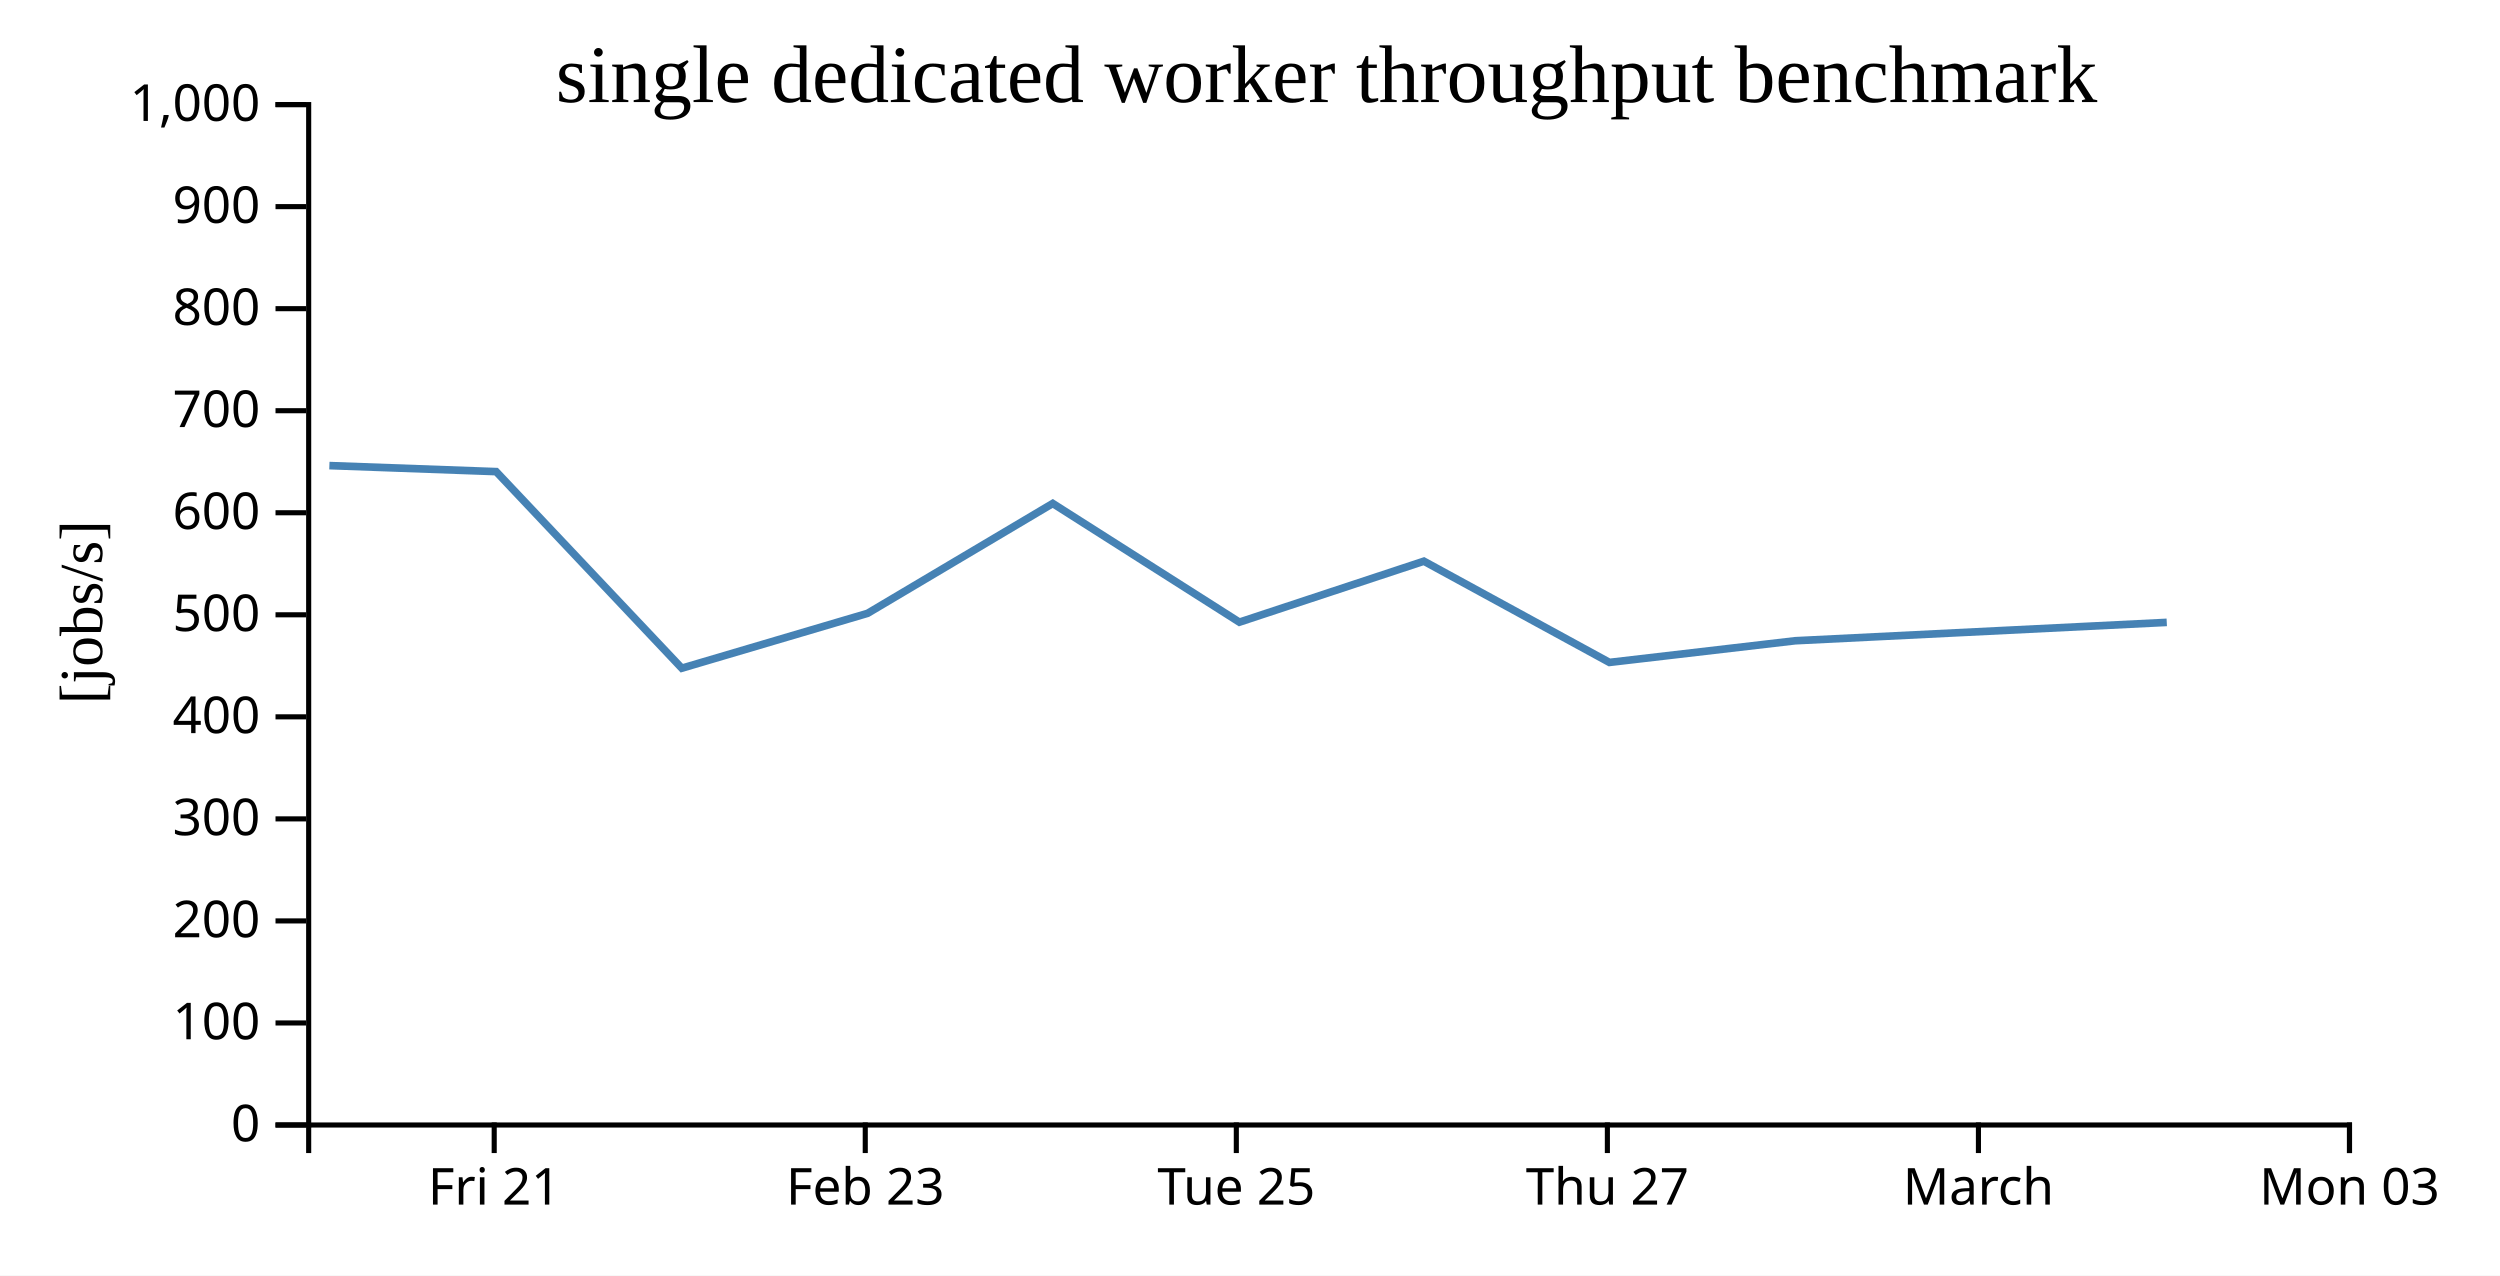
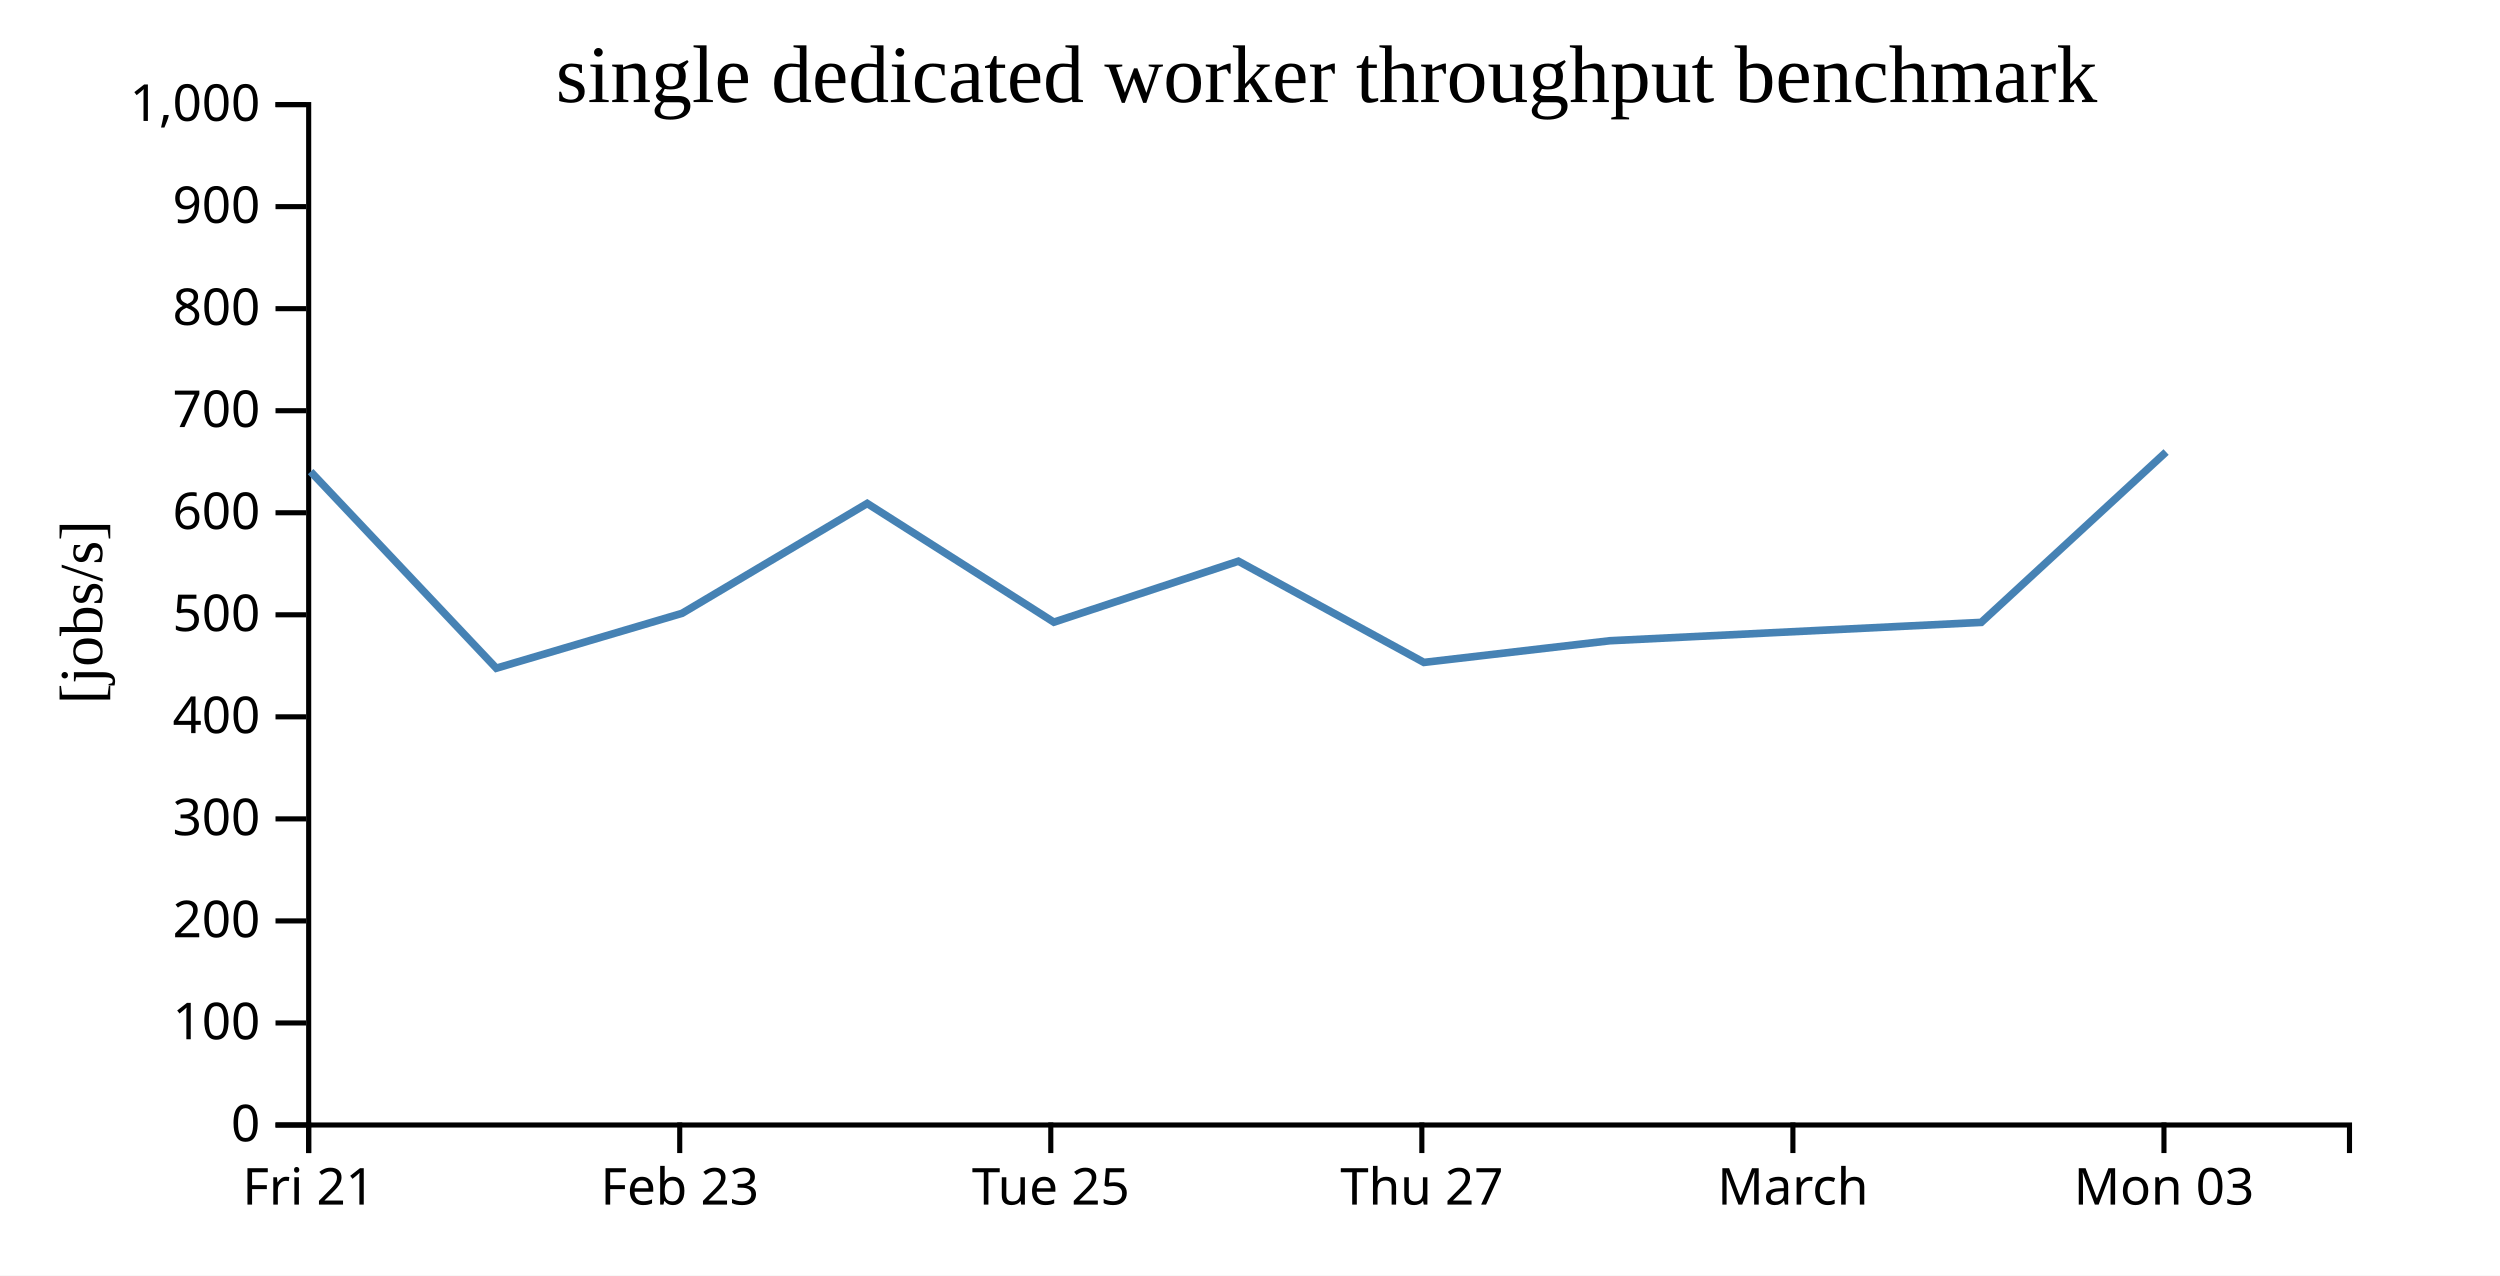
<svg xmlns="http://www.w3.org/2000/svg" width="490" height="250">
  <rect width="100%" height="100%" fill="white" />
  <g transform="translate(60,20)">
    <g transform="translate(0,200)" fill="none" font-size="10" font-family="sans-serif" text-anchor="middle">
      <path class="domain" stroke="currentColor" d="M0.5,6V0.5H400.5V6" />
-       <g class="tick" opacity="1" transform="translate(36.86364,0)">
+       <g class="tick" opacity="1" transform="translate(0.5,0)">
        <line stroke="currentColor" y2="6" />
        <text fill="currentColor" y="9" dy="0.71em">Fri 21</text>
      </g>
-       <g class="tick" opacity="1" transform="translate(109.5909,0)">
+       <g class="tick" opacity="1" transform="translate(73.22727,0)">
        <line stroke="currentColor" y2="6" />
        <text fill="currentColor" y="9" dy="0.71em">Feb 23</text>
      </g>
-       <g class="tick" opacity="1" transform="translate(182.3182,0)">
+       <g class="tick" opacity="1" transform="translate(145.9545,0)">
        <line stroke="currentColor" y2="6" />
        <text fill="currentColor" y="9" dy="0.71em">Tue 25</text>
      </g>
-       <g class="tick" opacity="1" transform="translate(255.0455,0)">
+       <g class="tick" opacity="1" transform="translate(218.6818,0)">
        <line stroke="currentColor" y2="6" />
        <text fill="currentColor" y="9" dy="0.71em">Thu 27</text>
      </g>
-       <g class="tick" opacity="1" transform="translate(327.7727,0)">
+       <g class="tick" opacity="1" transform="translate(291.4091,0)">
        <line stroke="currentColor" y2="6" />
        <text fill="currentColor" y="9" dy="0.71em">March</text>
      </g>
-       <g class="tick" opacity="1" transform="translate(400.5,0)">
+       <g class="tick" opacity="1" transform="translate(364.1364,0)">
        <line stroke="currentColor" y2="6" />
        <text fill="currentColor" y="9" dy="0.71em">Mon 03</text>
      </g>
    </g>
    <g fill="none" font-size="10" font-family="sans-serif" text-anchor="end">
      <path class="domain" stroke="currentColor" d="M-6,200.5H0.5V0.5H-6" />
      <g class="tick" opacity="1" transform="translate(0,200.5)">
        <line stroke="currentColor" x2="-6" />
        <text fill="currentColor" x="-9" dy="0.32em">0</text>
      </g>
      <g class="tick" opacity="1" transform="translate(0,180.5)">
        <line stroke="currentColor" x2="-6" />
        <text fill="currentColor" x="-9" dy="0.32em">100</text>
      </g>
      <g class="tick" opacity="1" transform="translate(0,160.5)">
        <line stroke="currentColor" x2="-6" />
        <text fill="currentColor" x="-9" dy="0.32em">200</text>
      </g>
      <g class="tick" opacity="1" transform="translate(0,140.5)">
        <line stroke="currentColor" x2="-6" />
        <text fill="currentColor" x="-9" dy="0.32em">300</text>
      </g>
      <g class="tick" opacity="1" transform="translate(0,120.5)">
        <line stroke="currentColor" x2="-6" />
        <text fill="currentColor" x="-9" dy="0.32em">400</text>
      </g>
      <g class="tick" opacity="1" transform="translate(0,100.5)">
        <line stroke="currentColor" x2="-6" />
        <text fill="currentColor" x="-9" dy="0.32em">500</text>
      </g>
      <g class="tick" opacity="1" transform="translate(0,80.5)">
        <line stroke="currentColor" x2="-6" />
        <text fill="currentColor" x="-9" dy="0.32em">600</text>
      </g>
      <g class="tick" opacity="1" transform="translate(0,60.5)">
        <line stroke="currentColor" x2="-6" />
        <text fill="currentColor" x="-9" dy="0.32em">700</text>
      </g>
      <g class="tick" opacity="1" transform="translate(0,40.5)">
        <line stroke="currentColor" x2="-6" />
        <text fill="currentColor" x="-9" dy="0.32em">800</text>
      </g>
      <g class="tick" opacity="1" transform="translate(0,20.5)">
        <line stroke="currentColor" x2="-6" />
        <text fill="currentColor" x="-9" dy="0.32em">900</text>
      </g>
      <g class="tick" opacity="1" transform="translate(0,0.5)">
        <line stroke="currentColor" x2="-6" />
        <text fill="currentColor" x="-9" dy="0.32em">1,000</text>
      </g>
    </g>
    <text text-anchor="middle" style="font-size: 12px" transform="rotate(-90)" y="-40" x="-100">[jobs/s]</text>
    <text text-anchor="middle" style="font-size: 16px" y="0" x="200">single dedicated worker throughput benchmark</text>
-     <path fill="none" stroke="steelblue" stroke-width="1.5" d="M4.557,71.257L37.244,72.438L73.637,110.968L110.053,100.209L146.335,78.678L182.92,101.944L219.082,89.995L255.449,109.834L291.866,105.588L364.686,101.986" />
+     <path fill="none" stroke="steelblue" stroke-width="1.5" d="M0.88,72.438L37.274,110.968L73.689,100.209L109.971,78.678L146.557,101.944L182.719,89.995L219.085,109.834L255.502,105.588L328.322,101.986L364.554,68.594" />
  </g>
</svg>
